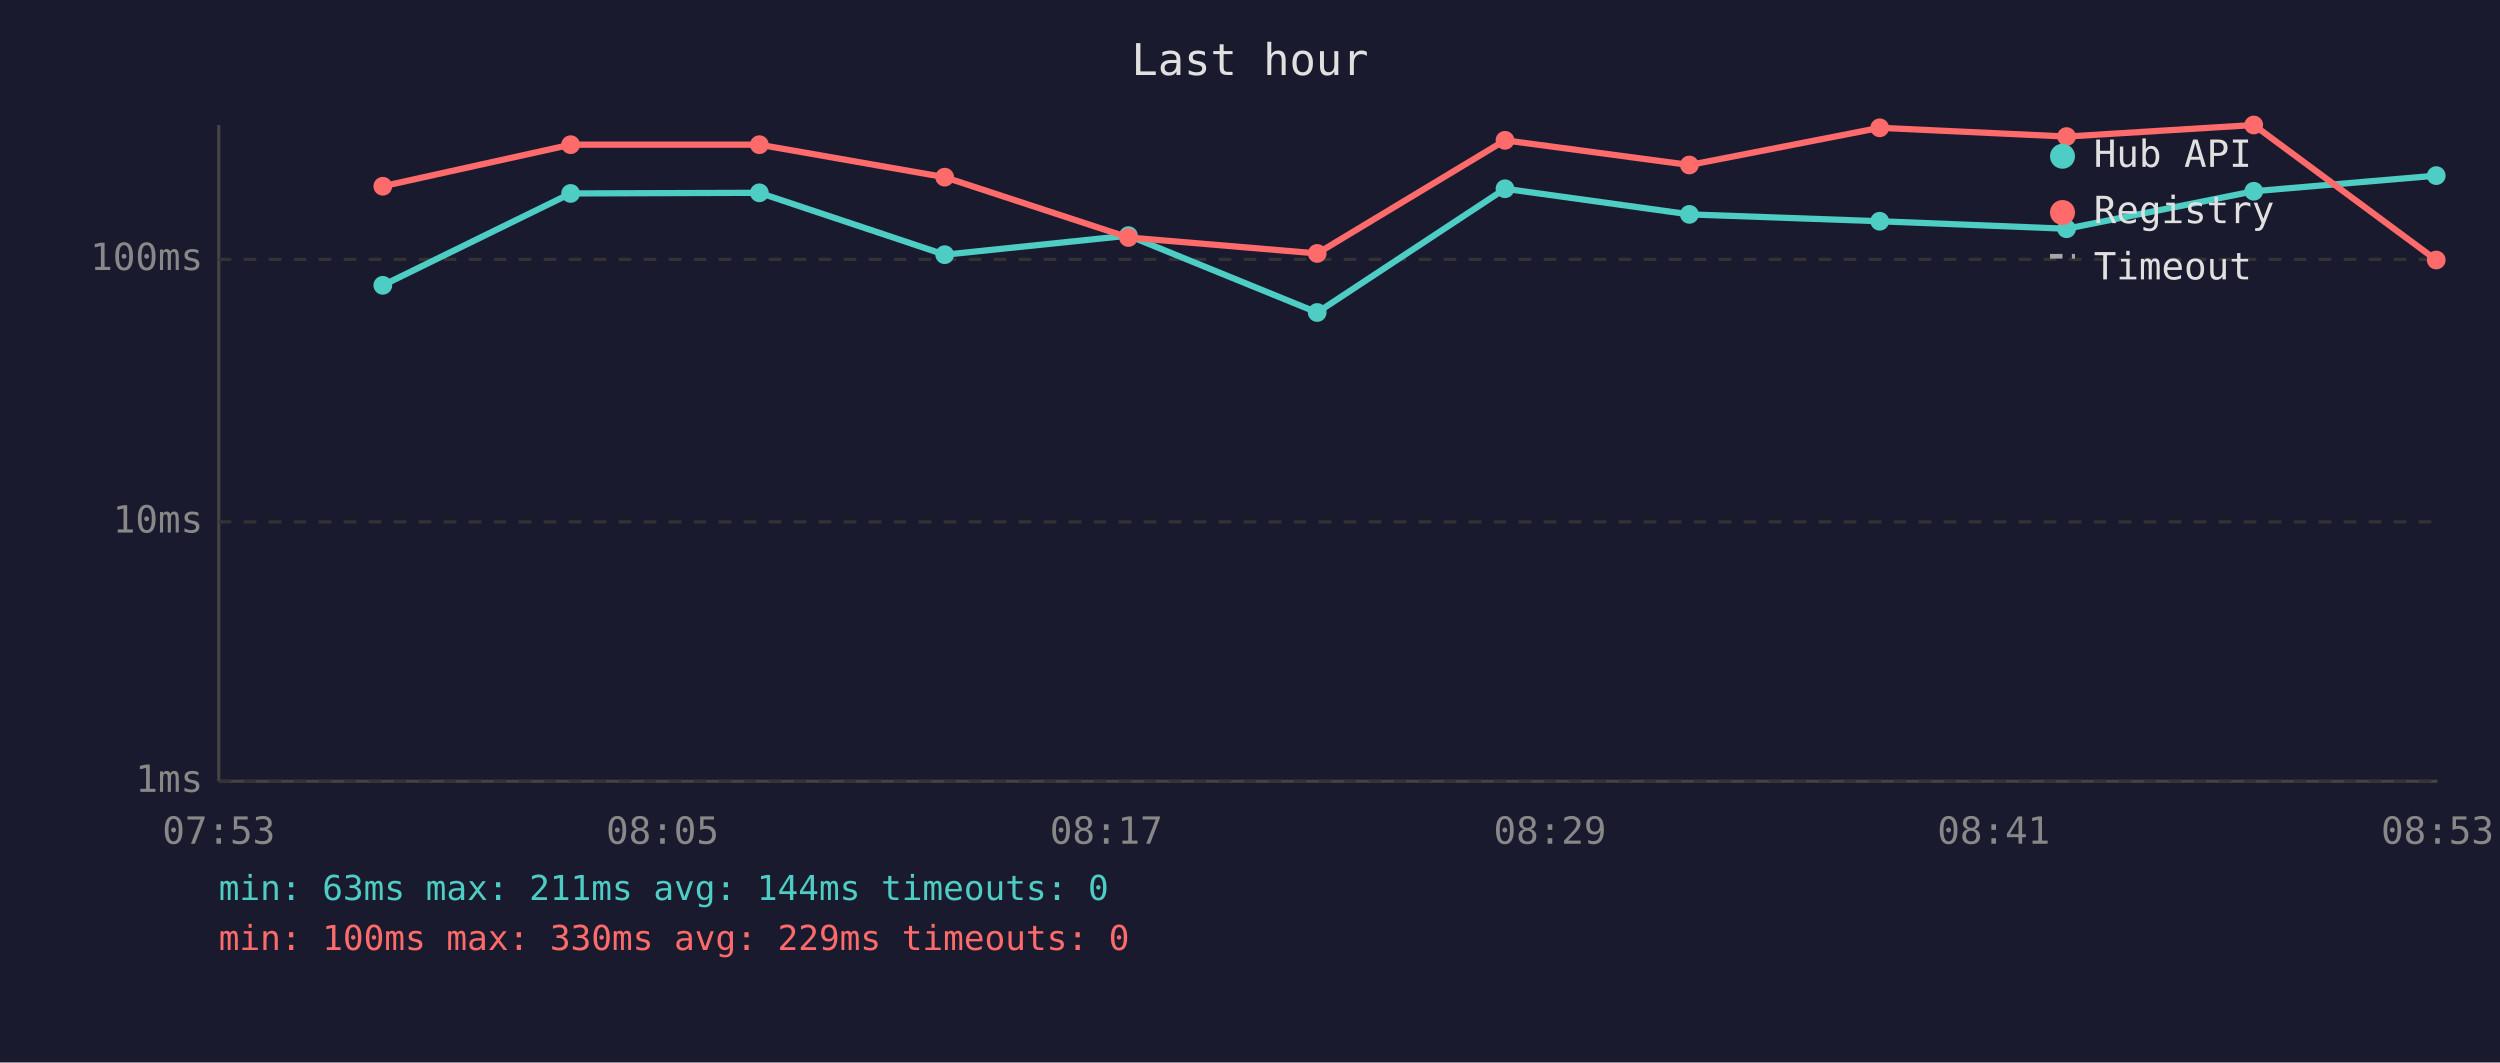
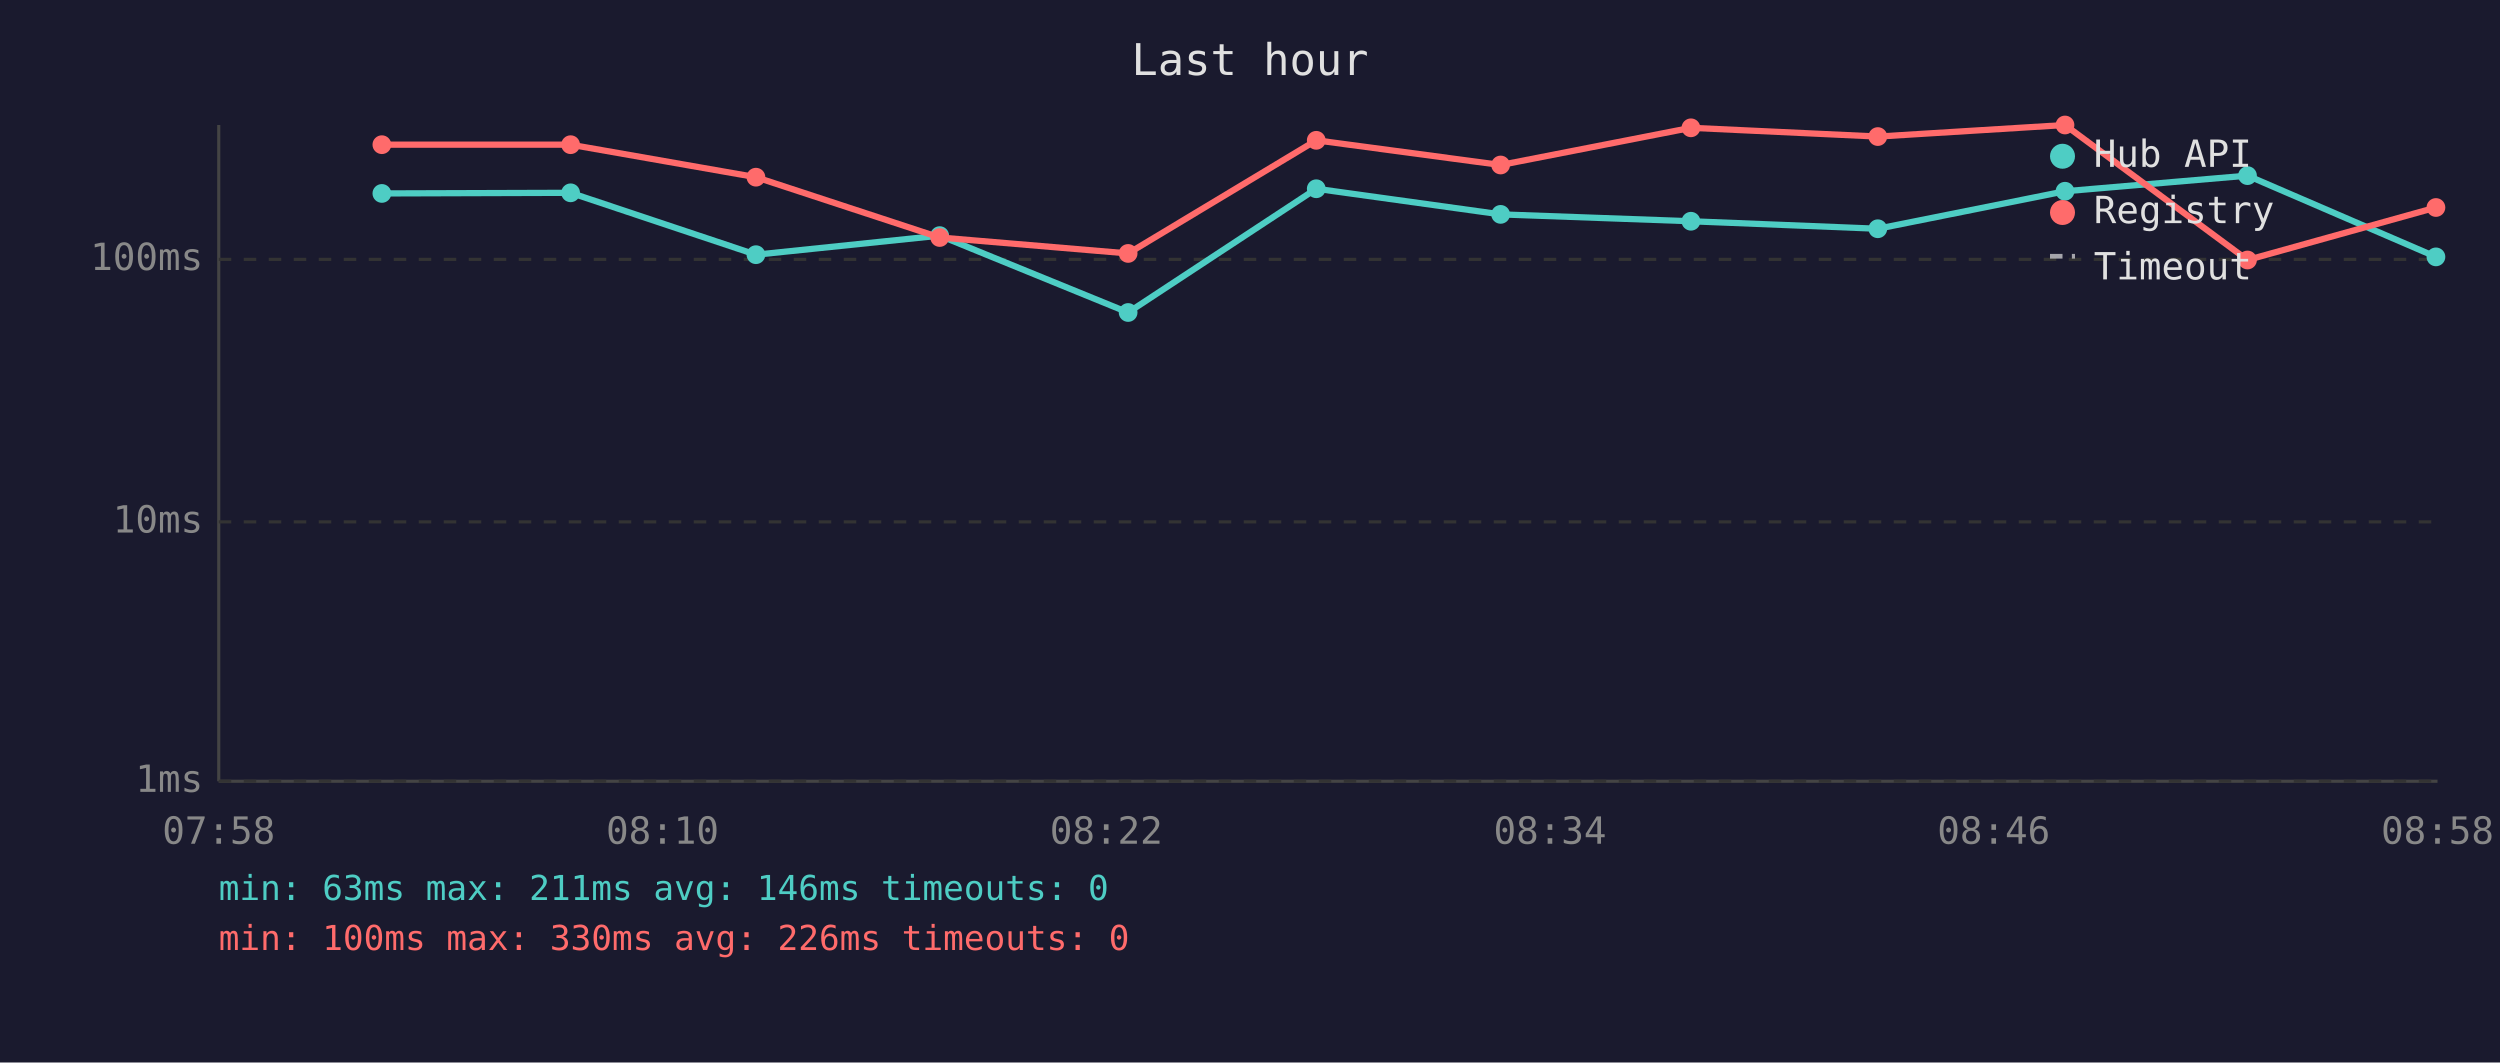
<svg xmlns="http://www.w3.org/2000/svg" viewBox="0 0 800 340" font-family="monospace" font-size="12">
  <rect width="800" height="340" fill="#1a1a2e" />
  <text x="400" y="24" fill="#e0e0e0" font-size="14" text-anchor="middle">Last hour</text>
  <line x1="70" y1="40" x2="70" y2="250" stroke="#444" stroke-width="1" />
  <line x1="70" y1="250" x2="780" y2="250" stroke="#444" stroke-width="1" />
  <line x1="70" y1="250" x2="780" y2="250" stroke="#333" stroke-width="1" stroke-dasharray="4" />
  <text x="65" y="250" fill="#888" text-anchor="end" dominant-baseline="middle">1ms</text>
  <line x1="70" y1="167" x2="780" y2="167" stroke="#333" stroke-width="1" stroke-dasharray="4" />
  <text x="65" y="167" fill="#888" text-anchor="end" dominant-baseline="middle">10ms</text>
  <line x1="70" y1="83" x2="780" y2="83" stroke="#333" stroke-width="1" stroke-dasharray="4" />
  <text x="65" y="83" fill="#888" text-anchor="end" dominant-baseline="middle">100ms</text>
-   <text x="70" y="270" fill="#888" text-anchor="middle">07:53</text>
-   <text x="212" y="270" fill="#888" text-anchor="middle">08:05</text>
-   <text x="354" y="270" fill="#888" text-anchor="middle">08:17</text>
-   <text x="496" y="270" fill="#888" text-anchor="middle">08:29</text>
-   <text x="638" y="270" fill="#888" text-anchor="middle">08:41</text>
-   <text x="780" y="270" fill="#888" text-anchor="middle">08:53</text>
-   <polyline points="122.5,91.3 182.6,61.9 243.0,61.7 302.3,81.5 361.1,75.4 421.5,100.0 481.6,60.4 540.6,68.6 601.5,70.8 661.3,73.2 721.2,61.2 779.6,56.2" fill="none" stroke="#4ecdc4" stroke-width="2" opacity="1" />
-   <circle cx="122.5" cy="91.3" r="3" fill="#4ecdc4" />
-   <circle cx="182.6" cy="61.9" r="3" fill="#4ecdc4" />
-   <circle cx="243.0" cy="61.7" r="3" fill="#4ecdc4" />
-   <circle cx="302.3" cy="81.5" r="3" fill="#4ecdc4" />
-   <circle cx="361.1" cy="75.4" r="3" fill="#4ecdc4" />
-   <circle cx="421.5" cy="100.0" r="3" fill="#4ecdc4" />
-   <circle cx="481.6" cy="60.4" r="3" fill="#4ecdc4" />
-   <circle cx="540.6" cy="68.6" r="3" fill="#4ecdc4" />
-   <circle cx="601.5" cy="70.8" r="3" fill="#4ecdc4" />
-   <circle cx="661.3" cy="73.2" r="3" fill="#4ecdc4" />
-   <circle cx="721.2" cy="61.2" r="3" fill="#4ecdc4" />
-   <circle cx="779.6" cy="56.2" r="3" fill="#4ecdc4" />
-   <polyline points="122.5,59.6 182.6,46.3 243.0,46.3 302.3,56.7 361.1,76.0 421.5,81.1 481.6,44.9 540.6,52.8 601.5,40.9 661.3,43.7 721.2,40.0 779.6,83.2" fill="none" stroke="#ff6b6b" stroke-width="2" opacity="1" />
-   <circle cx="122.5" cy="59.6" r="3" fill="#ff6b6b" />
+   <text x="70" y="270" fill="#888" text-anchor="middle">07:58</text>
+   <text x="212" y="270" fill="#888" text-anchor="middle">08:10</text>
+   <text x="354" y="270" fill="#888" text-anchor="middle">08:22</text>
+   <text x="496" y="270" fill="#888" text-anchor="middle">08:34</text>
+   <text x="638" y="270" fill="#888" text-anchor="middle">08:46</text>
+   <text x="780" y="270" fill="#888" text-anchor="middle">08:58</text>
+   <polyline points="122.2,61.9 182.6,61.7 241.9,81.5 300.7,75.4 361.0,100.0 421.2,60.4 480.2,68.6 541.1,70.8 600.9,73.2 660.8,61.2 719.2,56.2 779.5,82.2" fill="none" stroke="#4ecdc4" stroke-width="2" opacity="1" />
+   <circle cx="122.2" cy="61.9" r="3" fill="#4ecdc4" />
+   <circle cx="182.6" cy="61.7" r="3" fill="#4ecdc4" />
+   <circle cx="241.9" cy="81.5" r="3" fill="#4ecdc4" />
+   <circle cx="300.7" cy="75.4" r="3" fill="#4ecdc4" />
+   <circle cx="361.0" cy="100.0" r="3" fill="#4ecdc4" />
+   <circle cx="421.2" cy="60.4" r="3" fill="#4ecdc4" />
+   <circle cx="480.2" cy="68.6" r="3" fill="#4ecdc4" />
+   <circle cx="541.1" cy="70.8" r="3" fill="#4ecdc4" />
+   <circle cx="600.9" cy="73.2" r="3" fill="#4ecdc4" />
+   <circle cx="660.8" cy="61.2" r="3" fill="#4ecdc4" />
+   <circle cx="719.2" cy="56.2" r="3" fill="#4ecdc4" />
+   <circle cx="779.5" cy="82.2" r="3" fill="#4ecdc4" />
+   <polyline points="122.2,46.3 182.6,46.3 241.9,56.7 300.7,76.0 361.0,81.1 421.2,44.9 480.2,52.8 541.1,40.9 600.9,43.7 660.8,40.0 719.2,83.2 779.5,66.4" fill="none" stroke="#ff6b6b" stroke-width="2" opacity="1" />
+   <circle cx="122.2" cy="46.3" r="3" fill="#ff6b6b" />
  <circle cx="182.6" cy="46.3" r="3" fill="#ff6b6b" />
-   <circle cx="243.0" cy="46.3" r="3" fill="#ff6b6b" />
-   <circle cx="302.3" cy="56.7" r="3" fill="#ff6b6b" />
-   <circle cx="361.1" cy="76.0" r="3" fill="#ff6b6b" />
-   <circle cx="421.5" cy="81.1" r="3" fill="#ff6b6b" />
-   <circle cx="481.6" cy="44.9" r="3" fill="#ff6b6b" />
-   <circle cx="540.6" cy="52.8" r="3" fill="#ff6b6b" />
-   <circle cx="601.5" cy="40.9" r="3" fill="#ff6b6b" />
-   <circle cx="661.3" cy="43.7" r="3" fill="#ff6b6b" />
-   <circle cx="721.2" cy="40.0" r="3" fill="#ff6b6b" />
-   <circle cx="779.6" cy="83.2" r="3" fill="#ff6b6b" />
+   <circle cx="241.9" cy="56.7" r="3" fill="#ff6b6b" />
+   <circle cx="300.7" cy="76.0" r="3" fill="#ff6b6b" />
+   <circle cx="361.0" cy="81.1" r="3" fill="#ff6b6b" />
+   <circle cx="421.2" cy="44.9" r="3" fill="#ff6b6b" />
+   <circle cx="480.2" cy="52.8" r="3" fill="#ff6b6b" />
+   <circle cx="541.1" cy="40.9" r="3" fill="#ff6b6b" />
+   <circle cx="600.9" cy="43.7" r="3" fill="#ff6b6b" />
+   <circle cx="660.8" cy="40.0" r="3" fill="#ff6b6b" />
+   <circle cx="719.2" cy="83.2" r="3" fill="#ff6b6b" />
+   <circle cx="779.5" cy="66.4" r="3" fill="#ff6b6b" />
  <circle cx="660" cy="50" r="4" fill="#4ecdc4" />
  <text x="670" y="50" fill="#e0e0e0" dominant-baseline="middle">Hub API</text>
  <circle cx="660" cy="68" r="4" fill="#ff6b6b" />
  <text x="670" y="68" fill="#e0e0e0" dominant-baseline="middle">Registry</text>
  <line x1="656" y1="82" x2="664" y2="82" stroke="#e0e0e0" stroke-width="1.5" stroke-dasharray="4,3" opacity="0.7" />
  <text x="670" y="86" fill="#e0e0e0" dominant-baseline="middle">Timeout</text>
-   <text x="70" y="288" fill="#4ecdc4" font-size="11">min: 63ms  max: 211ms  avg: 144ms  timeouts: 0</text>
-   <text x="70" y="304" fill="#ff6b6b" font-size="11">min: 100ms  max: 330ms  avg: 229ms  timeouts: 0</text>
+   <text x="70" y="288" fill="#4ecdc4" font-size="11">min: 63ms  max: 211ms  avg: 146ms  timeouts: 0</text>
+   <text x="70" y="304" fill="#ff6b6b" font-size="11">min: 100ms  max: 330ms  avg: 226ms  timeouts: 0</text>
</svg>
